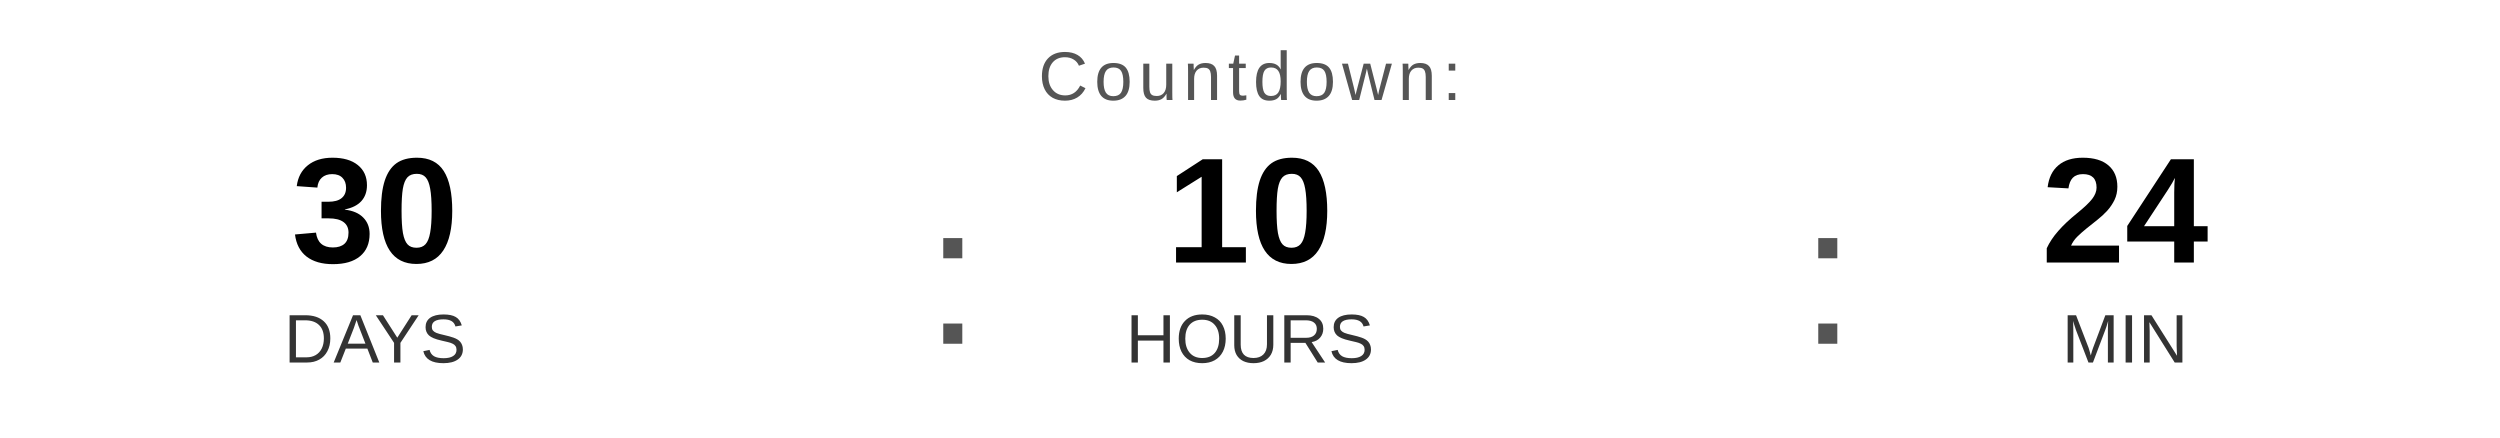
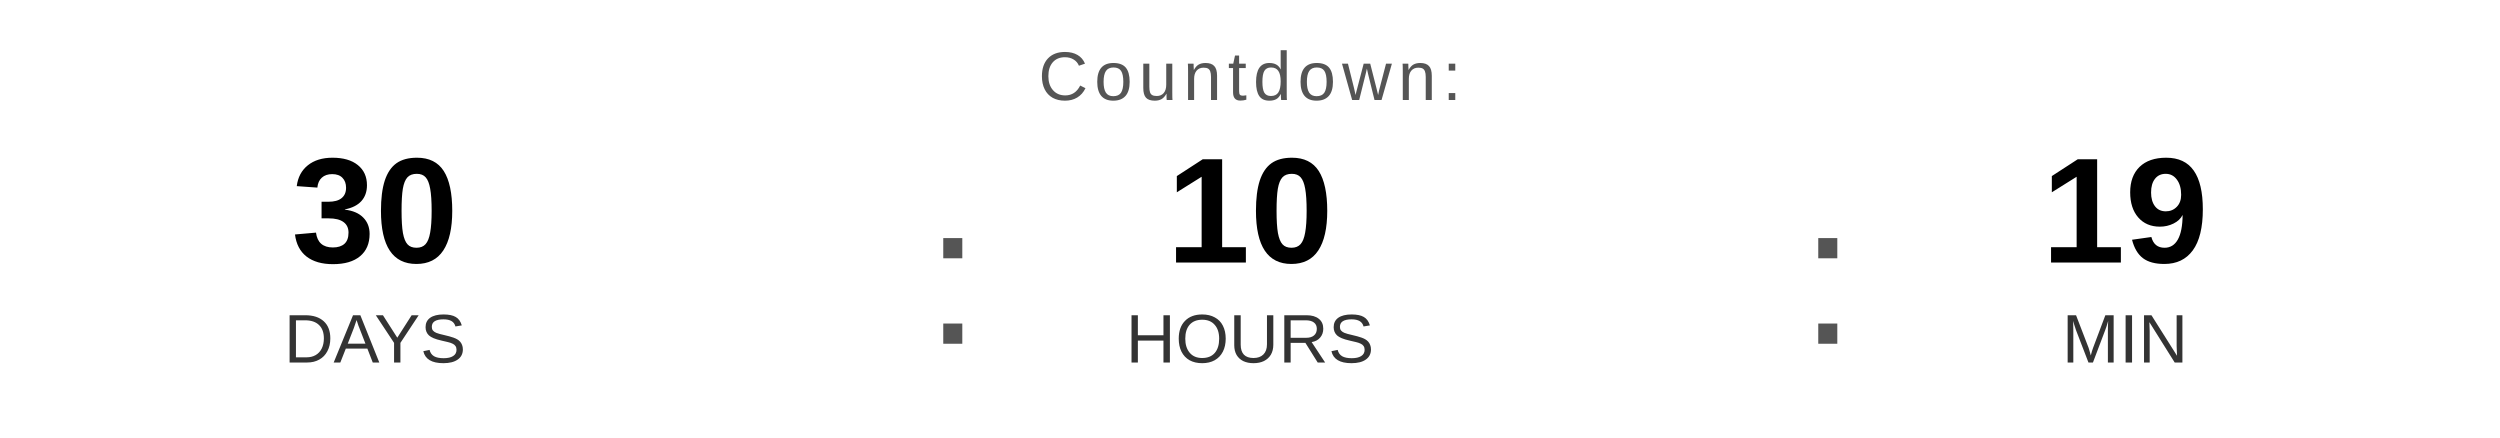
<svg xmlns="http://www.w3.org/2000/svg" width="400" height="70" viewBox="0 0 400 70">
  <text x="200" y="16" font-family="Arial, Helvetica, sans-serif" font-size="11" fill="#555555" text-anchor="middle" letter-spacing="1">
    Countdown:
  </text>
  <text x="60" y="42" font-family="Arial, Helvetica, sans-serif" font-size="24" font-weight="bold" fill="#000000" text-anchor="middle">30</text>
  <text x="60" y="58" font-family="Arial, Helvetica, sans-serif" font-size="11" fill="#333333" text-anchor="middle">DAYS</text>
  <text x="148" y="55" font-family="Arial, sans-serif" font-size="32" fill="#555555">:</text>
  <text x="200" y="42" font-family="Arial, Helvetica, sans-serif" font-size="24" font-weight="bold" fill="#000000" text-anchor="middle">10</text>
  <text x="200" y="58" font-family="Arial, Helvetica, sans-serif" font-size="11" fill="#333333" text-anchor="middle">HOURS</text>
  <text x="288" y="55" font-family="Arial, sans-serif" font-size="32" fill="#555555">:</text>
-   <text x="340" y="42" font-family="Arial, Helvetica, sans-serif" font-size="24" font-weight="bold" fill="#000000" text-anchor="middle">24</text>
+   <text x="340" y="42" font-family="Arial, Helvetica, sans-serif" font-size="24" font-weight="bold" fill="#000000" text-anchor="middle">19</text>
  <text x="340" y="58" font-family="Arial, Helvetica, sans-serif" font-size="11" fill="#333333" text-anchor="middle">MIN</text>
</svg>
